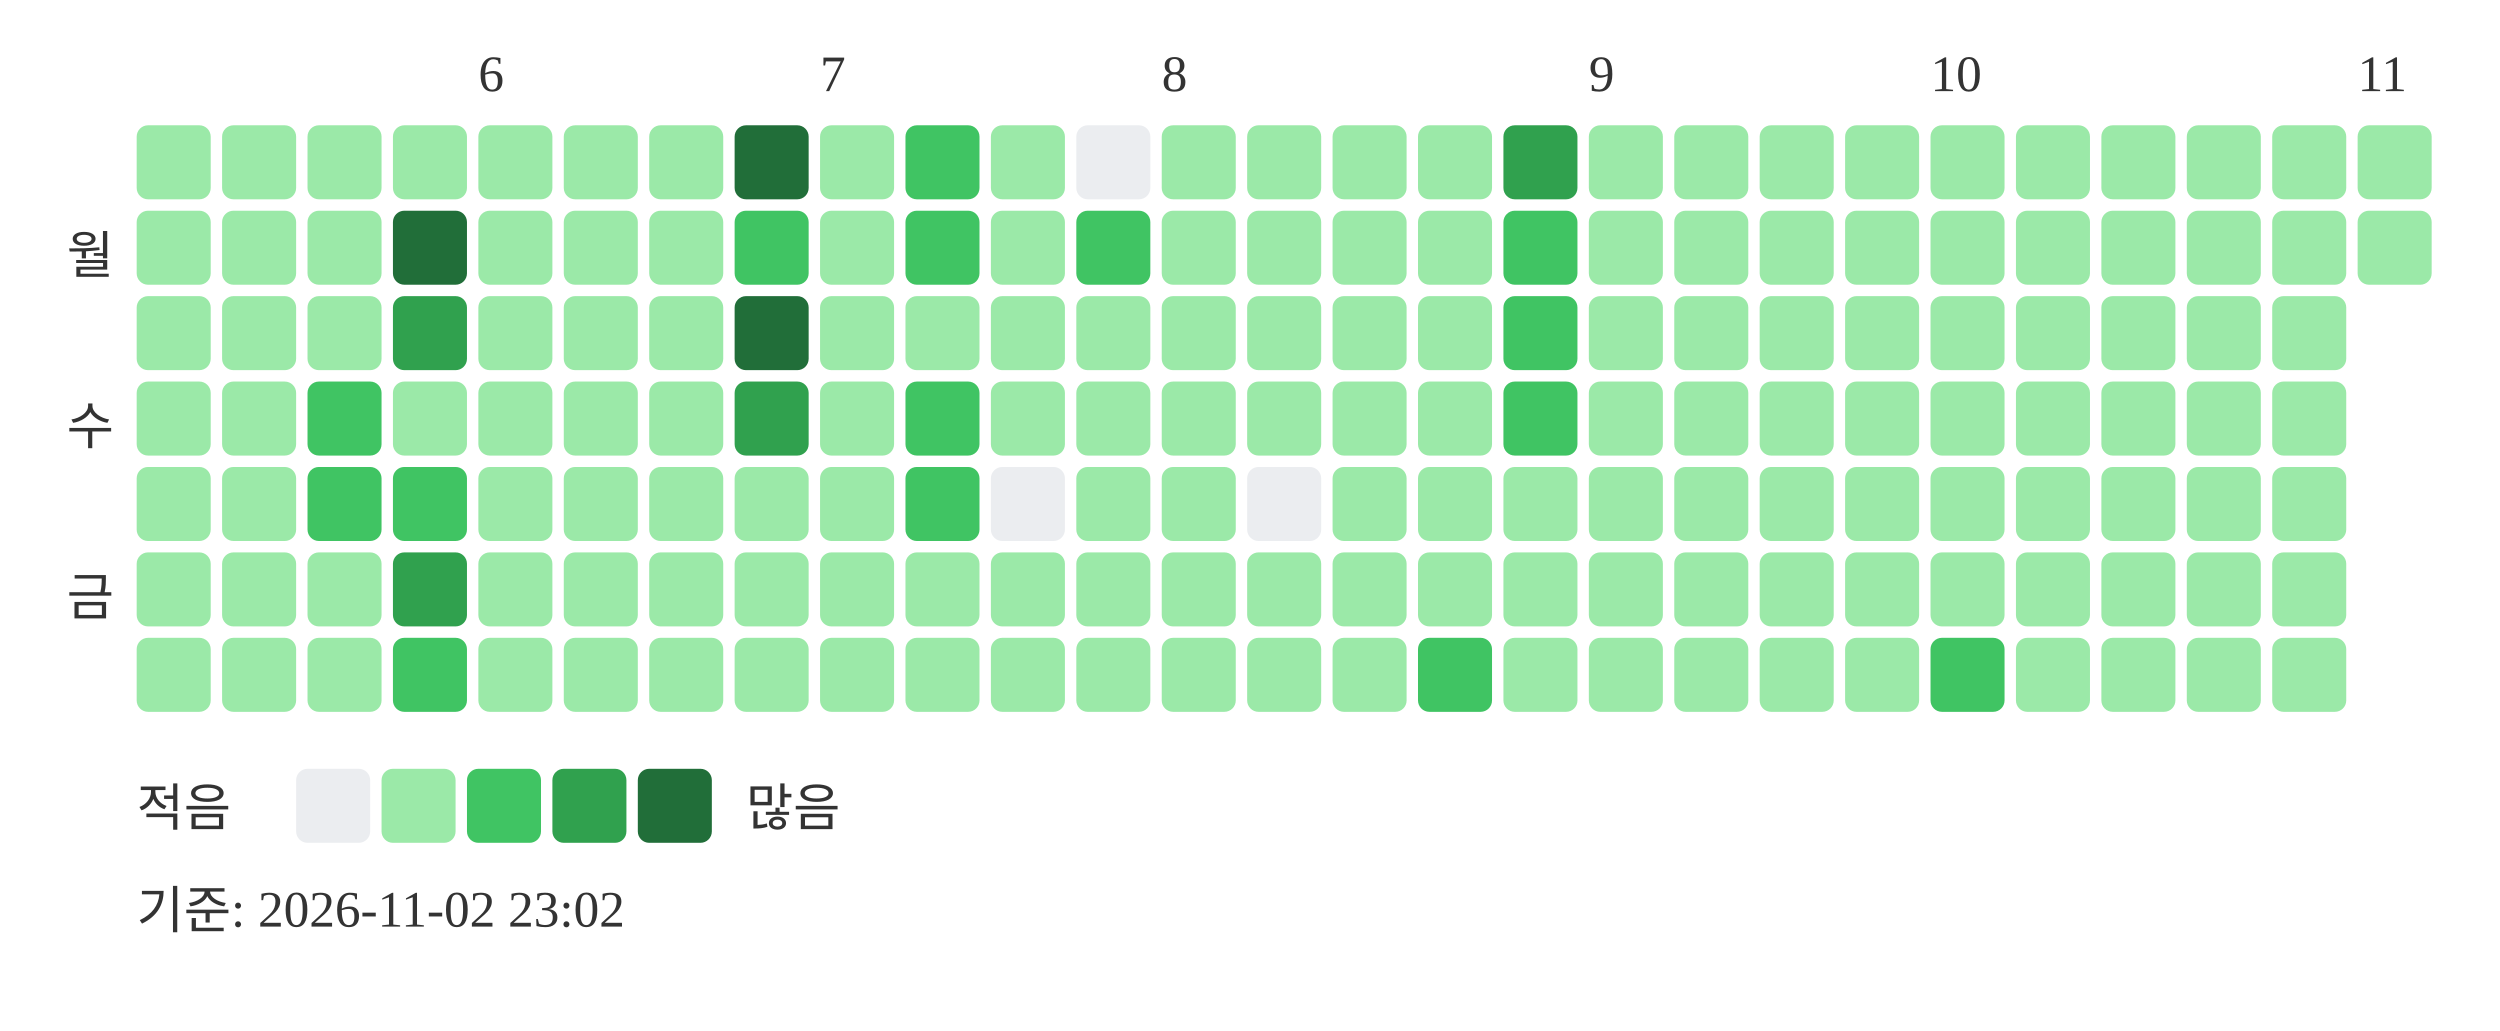
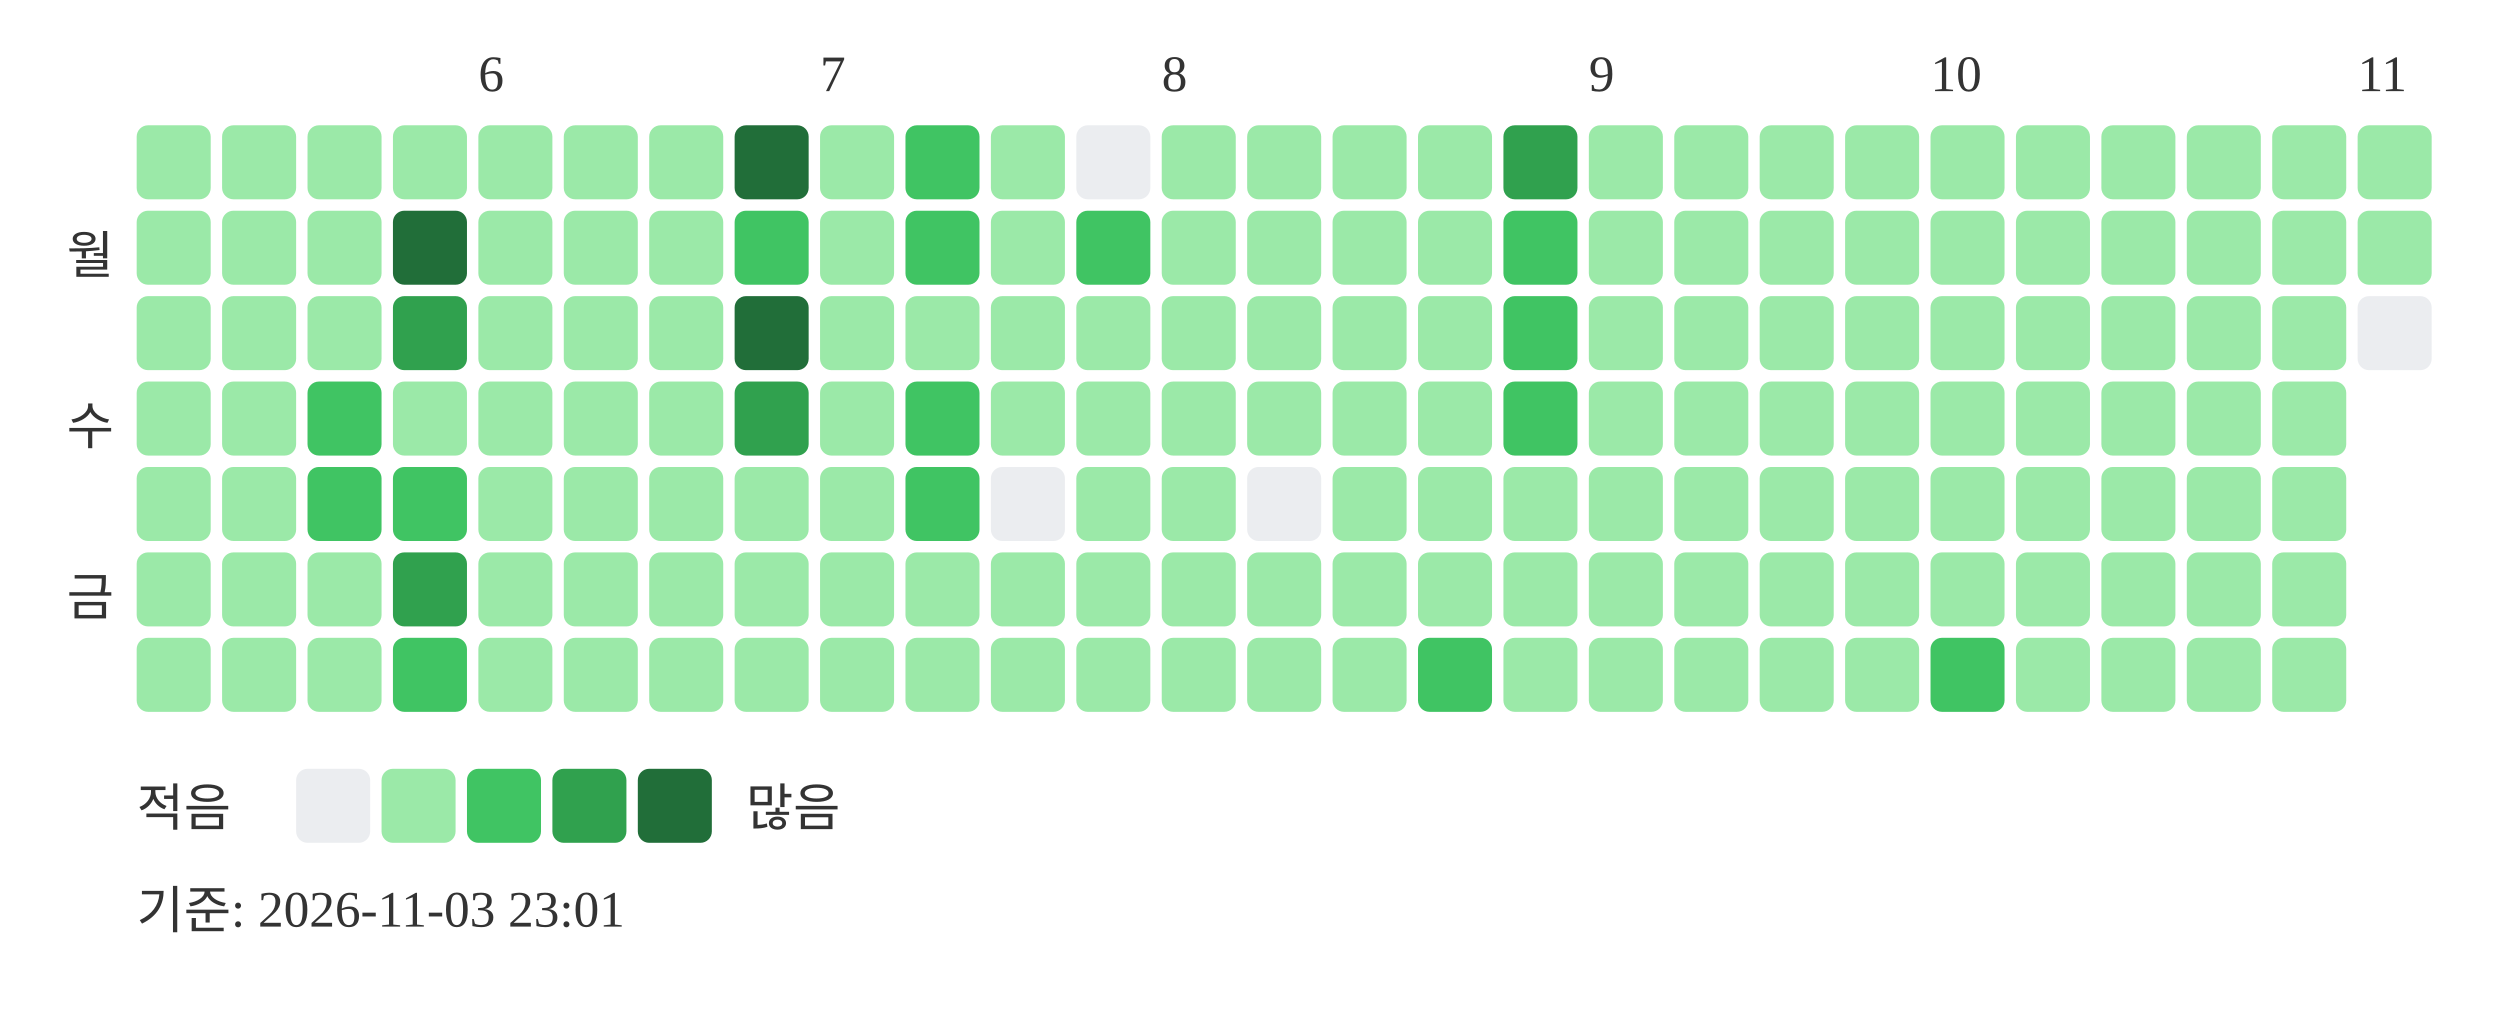
<svg xmlns="http://www.w3.org/2000/svg" width="439" height="181">
  <text x="84" y="16" font-size="9" fill="#333333">6</text>
  <text x="144" y="16" font-size="9" fill="#333333">7</text>
  <text x="204" y="16" font-size="9" fill="#333333">8</text>
  <text x="279" y="16" font-size="9" fill="#333333">9</text>
  <text x="339" y="16" font-size="9" fill="#333333">10</text>
  <text x="414" y="16" font-size="9" fill="#333333">11</text>
  <text x="20" y="48" text-anchor="end" font-size="9" fill="#333333">월</text>
  <text x="20" y="78" text-anchor="end" font-size="9" fill="#333333">수</text>
  <text x="20" y="108" text-anchor="end" font-size="9" fill="#333333">금</text>
  <rect x="24" y="22" width="13" height="13" rx="2" fill="#9be9a8" />
  <rect x="24" y="37" width="13" height="13" rx="2" fill="#9be9a8" />
  <rect x="24" y="52" width="13" height="13" rx="2" fill="#9be9a8" />
  <rect x="24" y="67" width="13" height="13" rx="2" fill="#9be9a8" />
  <rect x="24" y="82" width="13" height="13" rx="2" fill="#9be9a8" />
  <rect x="24" y="97" width="13" height="13" rx="2" fill="#9be9a8" />
  <rect x="24" y="112" width="13" height="13" rx="2" fill="#9be9a8" />
  <rect x="39" y="22" width="13" height="13" rx="2" fill="#9be9a8" />
  <rect x="39" y="37" width="13" height="13" rx="2" fill="#9be9a8" />
  <rect x="39" y="52" width="13" height="13" rx="2" fill="#9be9a8" />
  <rect x="39" y="67" width="13" height="13" rx="2" fill="#9be9a8" />
  <rect x="39" y="82" width="13" height="13" rx="2" fill="#9be9a8" />
  <rect x="39" y="97" width="13" height="13" rx="2" fill="#9be9a8" />
  <rect x="39" y="112" width="13" height="13" rx="2" fill="#9be9a8" />
  <rect x="54" y="22" width="13" height="13" rx="2" fill="#9be9a8" />
  <rect x="54" y="37" width="13" height="13" rx="2" fill="#9be9a8" />
  <rect x="54" y="52" width="13" height="13" rx="2" fill="#9be9a8" />
  <rect x="54" y="67" width="13" height="13" rx="2" fill="#40c463" />
  <rect x="54" y="82" width="13" height="13" rx="2" fill="#40c463" />
  <rect x="54" y="97" width="13" height="13" rx="2" fill="#9be9a8" />
  <rect x="54" y="112" width="13" height="13" rx="2" fill="#9be9a8" />
  <rect x="69" y="22" width="13" height="13" rx="2" fill="#9be9a8" />
  <rect x="69" y="37" width="13" height="13" rx="2" fill="#216e39" />
  <rect x="69" y="52" width="13" height="13" rx="2" fill="#30a14e" />
  <rect x="69" y="67" width="13" height="13" rx="2" fill="#9be9a8" />
  <rect x="69" y="82" width="13" height="13" rx="2" fill="#40c463" />
  <rect x="69" y="97" width="13" height="13" rx="2" fill="#30a14e" />
  <rect x="69" y="112" width="13" height="13" rx="2" fill="#40c463" />
  <rect x="84" y="22" width="13" height="13" rx="2" fill="#9be9a8" />
  <rect x="84" y="37" width="13" height="13" rx="2" fill="#9be9a8" />
  <rect x="84" y="52" width="13" height="13" rx="2" fill="#9be9a8" />
  <rect x="84" y="67" width="13" height="13" rx="2" fill="#9be9a8" />
  <rect x="84" y="82" width="13" height="13" rx="2" fill="#9be9a8" />
  <rect x="84" y="97" width="13" height="13" rx="2" fill="#9be9a8" />
  <rect x="84" y="112" width="13" height="13" rx="2" fill="#9be9a8" />
  <rect x="99" y="22" width="13" height="13" rx="2" fill="#9be9a8" />
  <rect x="99" y="37" width="13" height="13" rx="2" fill="#9be9a8" />
  <rect x="99" y="52" width="13" height="13" rx="2" fill="#9be9a8" />
  <rect x="99" y="67" width="13" height="13" rx="2" fill="#9be9a8" />
  <rect x="99" y="82" width="13" height="13" rx="2" fill="#9be9a8" />
  <rect x="99" y="97" width="13" height="13" rx="2" fill="#9be9a8" />
  <rect x="99" y="112" width="13" height="13" rx="2" fill="#9be9a8" />
  <rect x="114" y="22" width="13" height="13" rx="2" fill="#9be9a8" />
  <rect x="114" y="37" width="13" height="13" rx="2" fill="#9be9a8" />
  <rect x="114" y="52" width="13" height="13" rx="2" fill="#9be9a8" />
  <rect x="114" y="67" width="13" height="13" rx="2" fill="#9be9a8" />
  <rect x="114" y="82" width="13" height="13" rx="2" fill="#9be9a8" />
  <rect x="114" y="97" width="13" height="13" rx="2" fill="#9be9a8" />
  <rect x="114" y="112" width="13" height="13" rx="2" fill="#9be9a8" />
  <rect x="129" y="22" width="13" height="13" rx="2" fill="#216e39" />
  <rect x="129" y="37" width="13" height="13" rx="2" fill="#40c463" />
  <rect x="129" y="52" width="13" height="13" rx="2" fill="#216e39" />
  <rect x="129" y="67" width="13" height="13" rx="2" fill="#30a14e" />
  <rect x="129" y="82" width="13" height="13" rx="2" fill="#9be9a8" />
  <rect x="129" y="97" width="13" height="13" rx="2" fill="#9be9a8" />
  <rect x="129" y="112" width="13" height="13" rx="2" fill="#9be9a8" />
  <rect x="144" y="22" width="13" height="13" rx="2" fill="#9be9a8" />
  <rect x="144" y="37" width="13" height="13" rx="2" fill="#9be9a8" />
  <rect x="144" y="52" width="13" height="13" rx="2" fill="#9be9a8" />
  <rect x="144" y="67" width="13" height="13" rx="2" fill="#9be9a8" />
  <rect x="144" y="82" width="13" height="13" rx="2" fill="#9be9a8" />
  <rect x="144" y="97" width="13" height="13" rx="2" fill="#9be9a8" />
  <rect x="144" y="112" width="13" height="13" rx="2" fill="#9be9a8" />
  <rect x="159" y="22" width="13" height="13" rx="2" fill="#40c463" />
  <rect x="159" y="37" width="13" height="13" rx="2" fill="#40c463" />
  <rect x="159" y="52" width="13" height="13" rx="2" fill="#9be9a8" />
  <rect x="159" y="67" width="13" height="13" rx="2" fill="#40c463" />
  <rect x="159" y="82" width="13" height="13" rx="2" fill="#40c463" />
  <rect x="159" y="97" width="13" height="13" rx="2" fill="#9be9a8" />
  <rect x="159" y="112" width="13" height="13" rx="2" fill="#9be9a8" />
  <rect x="174" y="22" width="13" height="13" rx="2" fill="#9be9a8" />
  <rect x="174" y="37" width="13" height="13" rx="2" fill="#9be9a8" />
  <rect x="174" y="52" width="13" height="13" rx="2" fill="#9be9a8" />
  <rect x="174" y="67" width="13" height="13" rx="2" fill="#9be9a8" />
  <rect x="174" y="82" width="13" height="13" rx="2" fill="#ebedf0" />
  <rect x="174" y="97" width="13" height="13" rx="2" fill="#9be9a8" />
  <rect x="174" y="112" width="13" height="13" rx="2" fill="#9be9a8" />
  <rect x="189" y="22" width="13" height="13" rx="2" fill="#ebedf0" />
  <rect x="189" y="37" width="13" height="13" rx="2" fill="#40c463" />
  <rect x="189" y="52" width="13" height="13" rx="2" fill="#9be9a8" />
  <rect x="189" y="67" width="13" height="13" rx="2" fill="#9be9a8" />
  <rect x="189" y="82" width="13" height="13" rx="2" fill="#9be9a8" />
  <rect x="189" y="97" width="13" height="13" rx="2" fill="#9be9a8" />
  <rect x="189" y="112" width="13" height="13" rx="2" fill="#9be9a8" />
  <rect x="204" y="22" width="13" height="13" rx="2" fill="#9be9a8" />
  <rect x="204" y="37" width="13" height="13" rx="2" fill="#9be9a8" />
  <rect x="204" y="52" width="13" height="13" rx="2" fill="#9be9a8" />
  <rect x="204" y="67" width="13" height="13" rx="2" fill="#9be9a8" />
  <rect x="204" y="82" width="13" height="13" rx="2" fill="#9be9a8" />
  <rect x="204" y="97" width="13" height="13" rx="2" fill="#9be9a8" />
  <rect x="204" y="112" width="13" height="13" rx="2" fill="#9be9a8" />
  <rect x="219" y="22" width="13" height="13" rx="2" fill="#9be9a8" />
  <rect x="219" y="37" width="13" height="13" rx="2" fill="#9be9a8" />
  <rect x="219" y="52" width="13" height="13" rx="2" fill="#9be9a8" />
  <rect x="219" y="67" width="13" height="13" rx="2" fill="#9be9a8" />
  <rect x="219" y="82" width="13" height="13" rx="2" fill="#ebedf0" />
  <rect x="219" y="97" width="13" height="13" rx="2" fill="#9be9a8" />
  <rect x="219" y="112" width="13" height="13" rx="2" fill="#9be9a8" />
  <rect x="234" y="22" width="13" height="13" rx="2" fill="#9be9a8" />
  <rect x="234" y="37" width="13" height="13" rx="2" fill="#9be9a8" />
  <rect x="234" y="52" width="13" height="13" rx="2" fill="#9be9a8" />
  <rect x="234" y="67" width="13" height="13" rx="2" fill="#9be9a8" />
  <rect x="234" y="82" width="13" height="13" rx="2" fill="#9be9a8" />
  <rect x="234" y="97" width="13" height="13" rx="2" fill="#9be9a8" />
  <rect x="234" y="112" width="13" height="13" rx="2" fill="#9be9a8" />
  <rect x="249" y="22" width="13" height="13" rx="2" fill="#9be9a8" />
  <rect x="249" y="37" width="13" height="13" rx="2" fill="#9be9a8" />
  <rect x="249" y="52" width="13" height="13" rx="2" fill="#9be9a8" />
  <rect x="249" y="67" width="13" height="13" rx="2" fill="#9be9a8" />
  <rect x="249" y="82" width="13" height="13" rx="2" fill="#9be9a8" />
  <rect x="249" y="97" width="13" height="13" rx="2" fill="#9be9a8" />
  <rect x="249" y="112" width="13" height="13" rx="2" fill="#40c463" />
  <rect x="264" y="22" width="13" height="13" rx="2" fill="#30a14e" />
  <rect x="264" y="37" width="13" height="13" rx="2" fill="#40c463" />
  <rect x="264" y="52" width="13" height="13" rx="2" fill="#40c463" />
  <rect x="264" y="67" width="13" height="13" rx="2" fill="#40c463" />
  <rect x="264" y="82" width="13" height="13" rx="2" fill="#9be9a8" />
  <rect x="264" y="97" width="13" height="13" rx="2" fill="#9be9a8" />
  <rect x="264" y="112" width="13" height="13" rx="2" fill="#9be9a8" />
  <rect x="279" y="22" width="13" height="13" rx="2" fill="#9be9a8" />
  <rect x="279" y="37" width="13" height="13" rx="2" fill="#9be9a8" />
  <rect x="279" y="52" width="13" height="13" rx="2" fill="#9be9a8" />
  <rect x="279" y="67" width="13" height="13" rx="2" fill="#9be9a8" />
  <rect x="279" y="82" width="13" height="13" rx="2" fill="#9be9a8" />
  <rect x="279" y="97" width="13" height="13" rx="2" fill="#9be9a8" />
  <rect x="279" y="112" width="13" height="13" rx="2" fill="#9be9a8" />
  <rect x="294" y="22" width="13" height="13" rx="2" fill="#9be9a8" />
  <rect x="294" y="37" width="13" height="13" rx="2" fill="#9be9a8" />
  <rect x="294" y="52" width="13" height="13" rx="2" fill="#9be9a8" />
  <rect x="294" y="67" width="13" height="13" rx="2" fill="#9be9a8" />
  <rect x="294" y="82" width="13" height="13" rx="2" fill="#9be9a8" />
  <rect x="294" y="97" width="13" height="13" rx="2" fill="#9be9a8" />
  <rect x="294" y="112" width="13" height="13" rx="2" fill="#9be9a8" />
  <rect x="309" y="22" width="13" height="13" rx="2" fill="#9be9a8" />
  <rect x="309" y="37" width="13" height="13" rx="2" fill="#9be9a8" />
  <rect x="309" y="52" width="13" height="13" rx="2" fill="#9be9a8" />
  <rect x="309" y="67" width="13" height="13" rx="2" fill="#9be9a8" />
  <rect x="309" y="82" width="13" height="13" rx="2" fill="#9be9a8" />
  <rect x="309" y="97" width="13" height="13" rx="2" fill="#9be9a8" />
  <rect x="309" y="112" width="13" height="13" rx="2" fill="#9be9a8" />
  <rect x="324" y="22" width="13" height="13" rx="2" fill="#9be9a8" />
  <rect x="324" y="37" width="13" height="13" rx="2" fill="#9be9a8" />
  <rect x="324" y="52" width="13" height="13" rx="2" fill="#9be9a8" />
  <rect x="324" y="67" width="13" height="13" rx="2" fill="#9be9a8" />
  <rect x="324" y="82" width="13" height="13" rx="2" fill="#9be9a8" />
  <rect x="324" y="97" width="13" height="13" rx="2" fill="#9be9a8" />
  <rect x="324" y="112" width="13" height="13" rx="2" fill="#9be9a8" />
  <rect x="339" y="22" width="13" height="13" rx="2" fill="#9be9a8" />
  <rect x="339" y="37" width="13" height="13" rx="2" fill="#9be9a8" />
  <rect x="339" y="52" width="13" height="13" rx="2" fill="#9be9a8" />
  <rect x="339" y="67" width="13" height="13" rx="2" fill="#9be9a8" />
  <rect x="339" y="82" width="13" height="13" rx="2" fill="#9be9a8" />
  <rect x="339" y="97" width="13" height="13" rx="2" fill="#9be9a8" />
  <rect x="339" y="112" width="13" height="13" rx="2" fill="#40c463" />
  <rect x="354" y="22" width="13" height="13" rx="2" fill="#9be9a8" />
  <rect x="354" y="37" width="13" height="13" rx="2" fill="#9be9a8" />
  <rect x="354" y="52" width="13" height="13" rx="2" fill="#9be9a8" />
  <rect x="354" y="67" width="13" height="13" rx="2" fill="#9be9a8" />
  <rect x="354" y="82" width="13" height="13" rx="2" fill="#9be9a8" />
  <rect x="354" y="97" width="13" height="13" rx="2" fill="#9be9a8" />
  <rect x="354" y="112" width="13" height="13" rx="2" fill="#9be9a8" />
  <rect x="369" y="22" width="13" height="13" rx="2" fill="#9be9a8" />
  <rect x="369" y="37" width="13" height="13" rx="2" fill="#9be9a8" />
  <rect x="369" y="52" width="13" height="13" rx="2" fill="#9be9a8" />
  <rect x="369" y="67" width="13" height="13" rx="2" fill="#9be9a8" />
  <rect x="369" y="82" width="13" height="13" rx="2" fill="#9be9a8" />
  <rect x="369" y="97" width="13" height="13" rx="2" fill="#9be9a8" />
  <rect x="369" y="112" width="13" height="13" rx="2" fill="#9be9a8" />
  <rect x="384" y="22" width="13" height="13" rx="2" fill="#9be9a8" />
  <rect x="384" y="37" width="13" height="13" rx="2" fill="#9be9a8" />
  <rect x="384" y="52" width="13" height="13" rx="2" fill="#9be9a8" />
  <rect x="384" y="67" width="13" height="13" rx="2" fill="#9be9a8" />
  <rect x="384" y="82" width="13" height="13" rx="2" fill="#9be9a8" />
  <rect x="384" y="97" width="13" height="13" rx="2" fill="#9be9a8" />
  <rect x="384" y="112" width="13" height="13" rx="2" fill="#9be9a8" />
  <rect x="399" y="22" width="13" height="13" rx="2" fill="#9be9a8" />
  <rect x="399" y="37" width="13" height="13" rx="2" fill="#9be9a8" />
  <rect x="399" y="52" width="13" height="13" rx="2" fill="#9be9a8" />
  <rect x="399" y="67" width="13" height="13" rx="2" fill="#9be9a8" />
  <rect x="399" y="82" width="13" height="13" rx="2" fill="#9be9a8" />
  <rect x="399" y="97" width="13" height="13" rx="2" fill="#9be9a8" />
  <rect x="399" y="112" width="13" height="13" rx="2" fill="#9be9a8" />
  <rect x="414" y="22" width="13" height="13" rx="2" fill="#9be9a8" />
  <rect x="414" y="37" width="13" height="13" rx="2" fill="#9be9a8" />
+   <rect x="414" y="52" width="13" height="13" rx="2" fill="#ebedf0" />
  <text x="24" y="145" font-size="9" fill="#333333">적음</text>
  <rect x="52" y="135" width="13" height="13" rx="2" fill="#ebedf0" />
  <rect x="67" y="135" width="13" height="13" rx="2" fill="#9be9a8" />
  <rect x="82" y="135" width="13" height="13" rx="2" fill="#40c463" />
  <rect x="97" y="135" width="13" height="13" rx="2" fill="#30a14e" />
  <rect x="112" y="135" width="13" height="13" rx="2" fill="#216e39" />
  <text x="131" y="145" font-size="9" fill="#333333">많음</text>
-   <text x="24" y="163" font-size="9" fill="#333333">기준: 2026-11-02 23:02</text>
+   <text x="24" y="163" font-size="9" fill="#333333">기준: 2026-11-03 23:01</text>
</svg>
